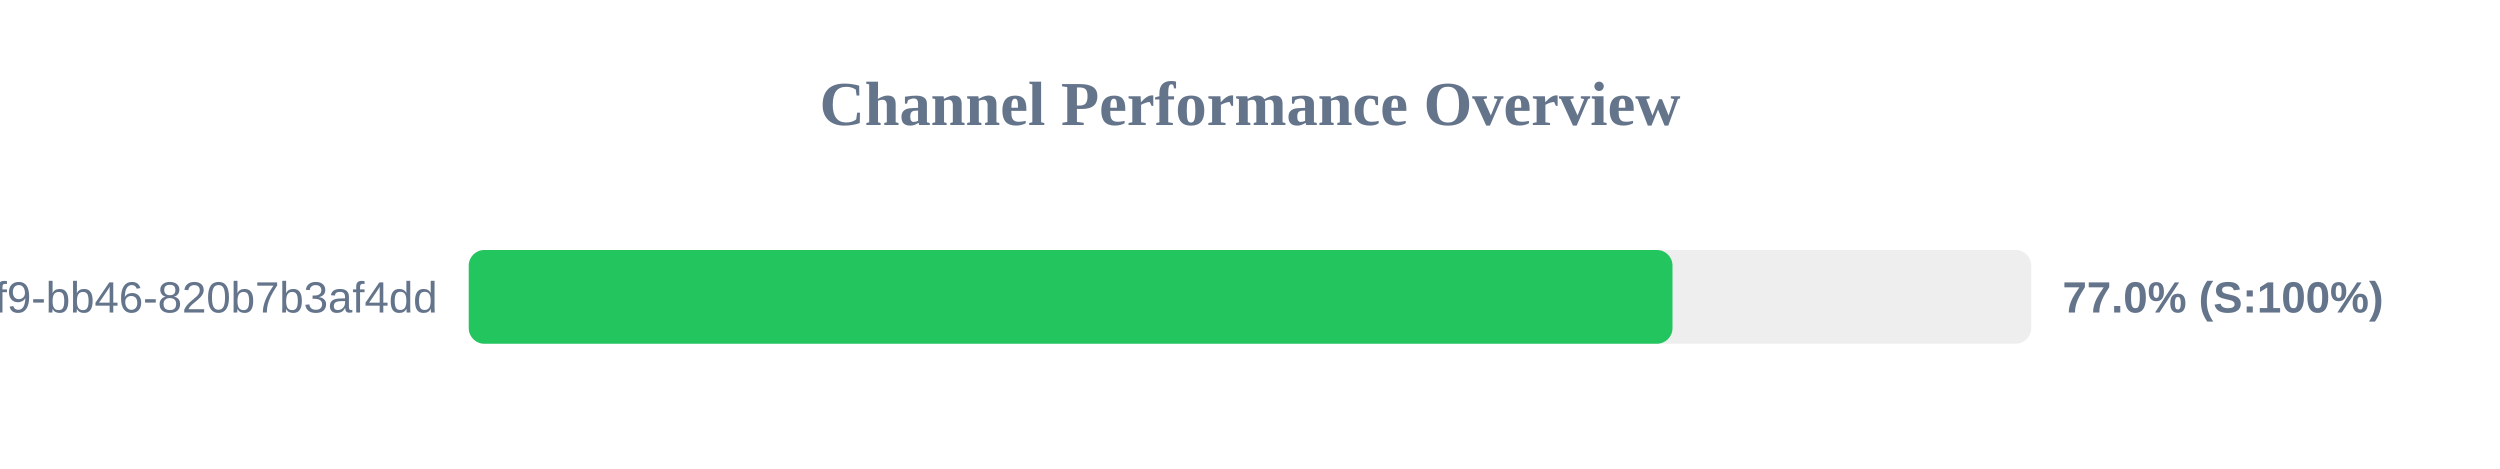
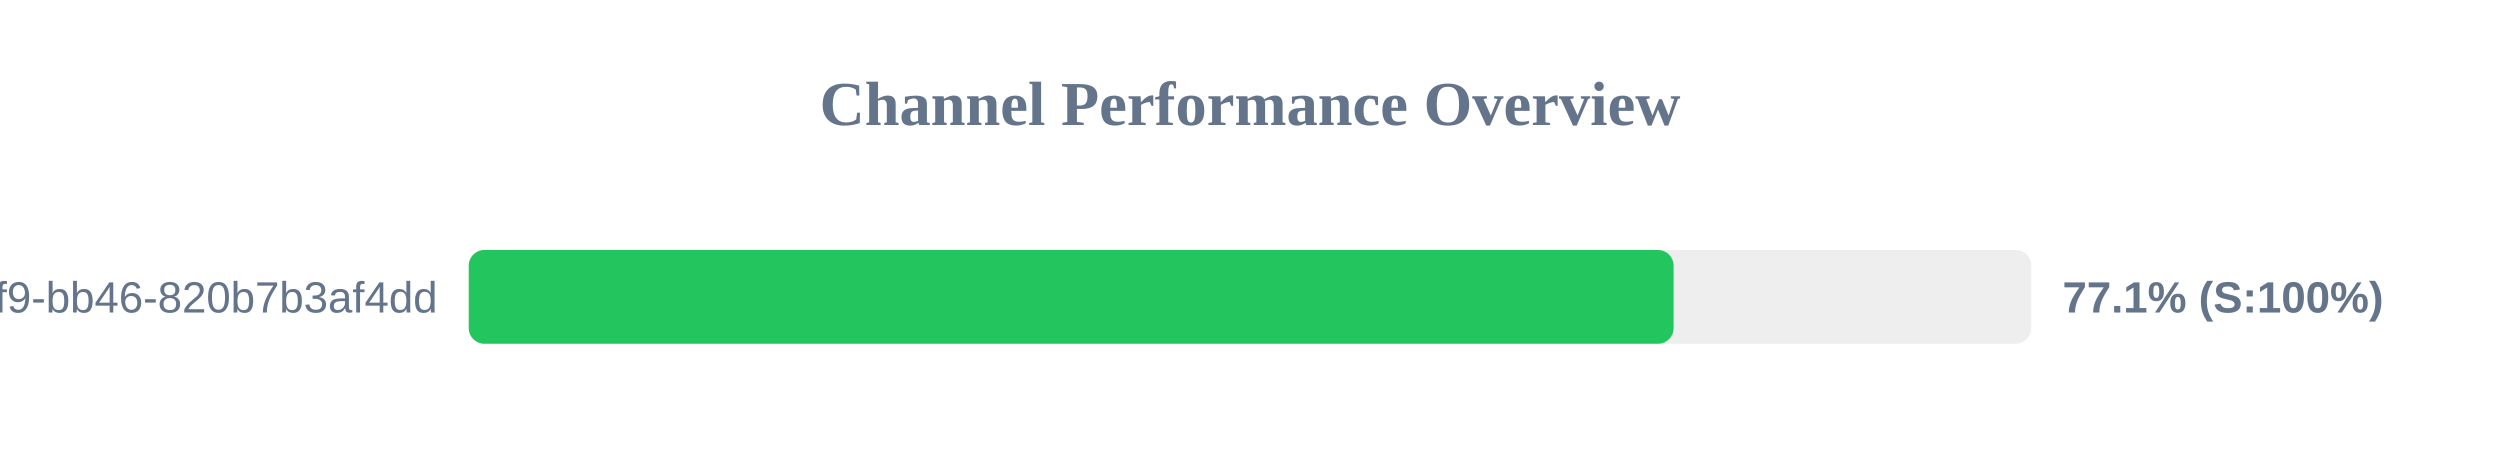
<svg xmlns="http://www.w3.org/2000/svg" width="800" height="150" version="1.1">
  <style>
        .row { font: 14px Arial; fill: #64748b; }
        .score { font: bold 14px Arial; fill: #64748b; }
    </style>
  <text x="400" y="40" text-anchor="middle" font-size="20px" font-weight="bold" fill="#64748b">Channel Performance Overview</text>
  <rect x="150" y="80" width="500" height="30" fill="#eee" rx="5" />
-   <rect x="150" y="80" width="385.2" height="30" fill="#22c55e" rx="5" />
+   <rect x="150" y="80" width="385.55" height="30" fill="#22c55e" rx="5" />
  <text x="140" y="100" text-anchor="end" class="row">?uuid=80b2ac81-ba69-41f9-bb46-820b7b3af4dd</text>
-   <text x="660" y="100" text-anchor="start" class="score">77.0% (S:100%)</text>
+   <text x="660" y="100" text-anchor="start" class="score">77.1% (S:100%)</text>
</svg>
